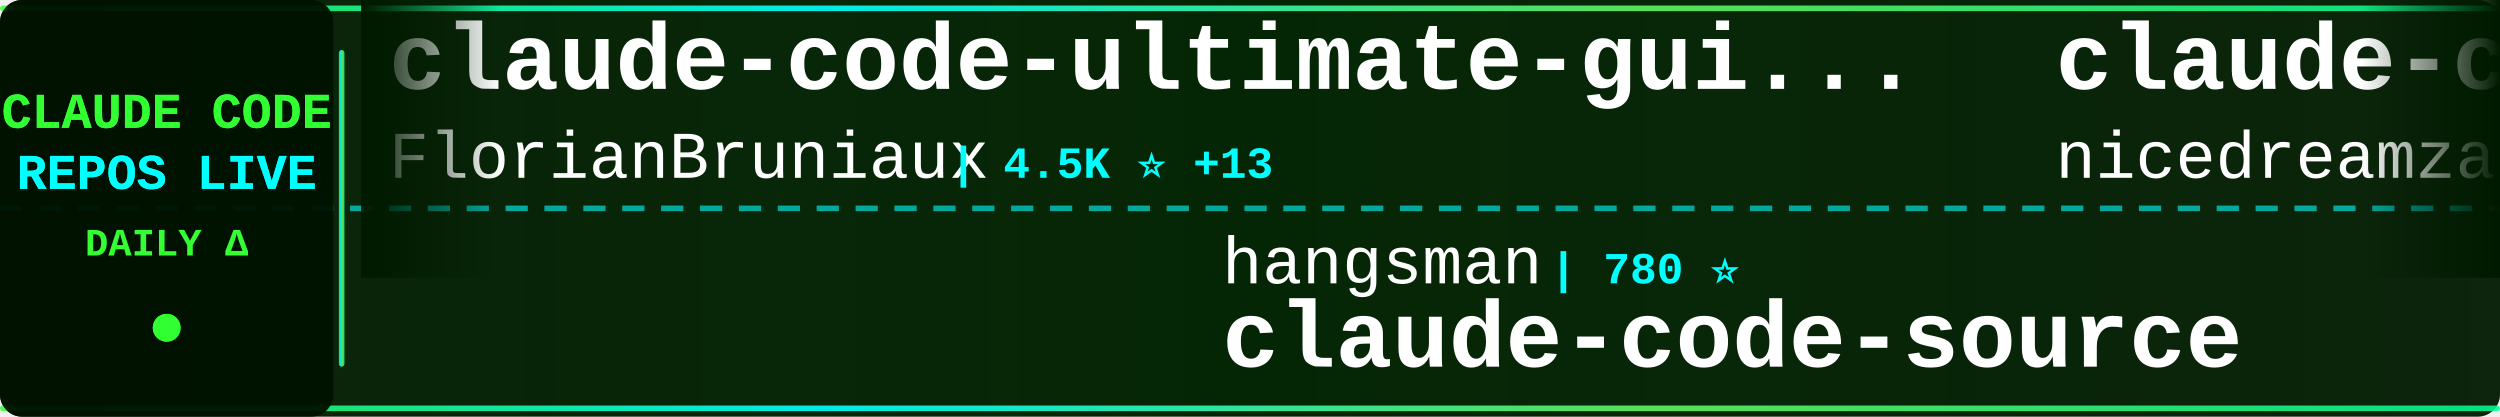
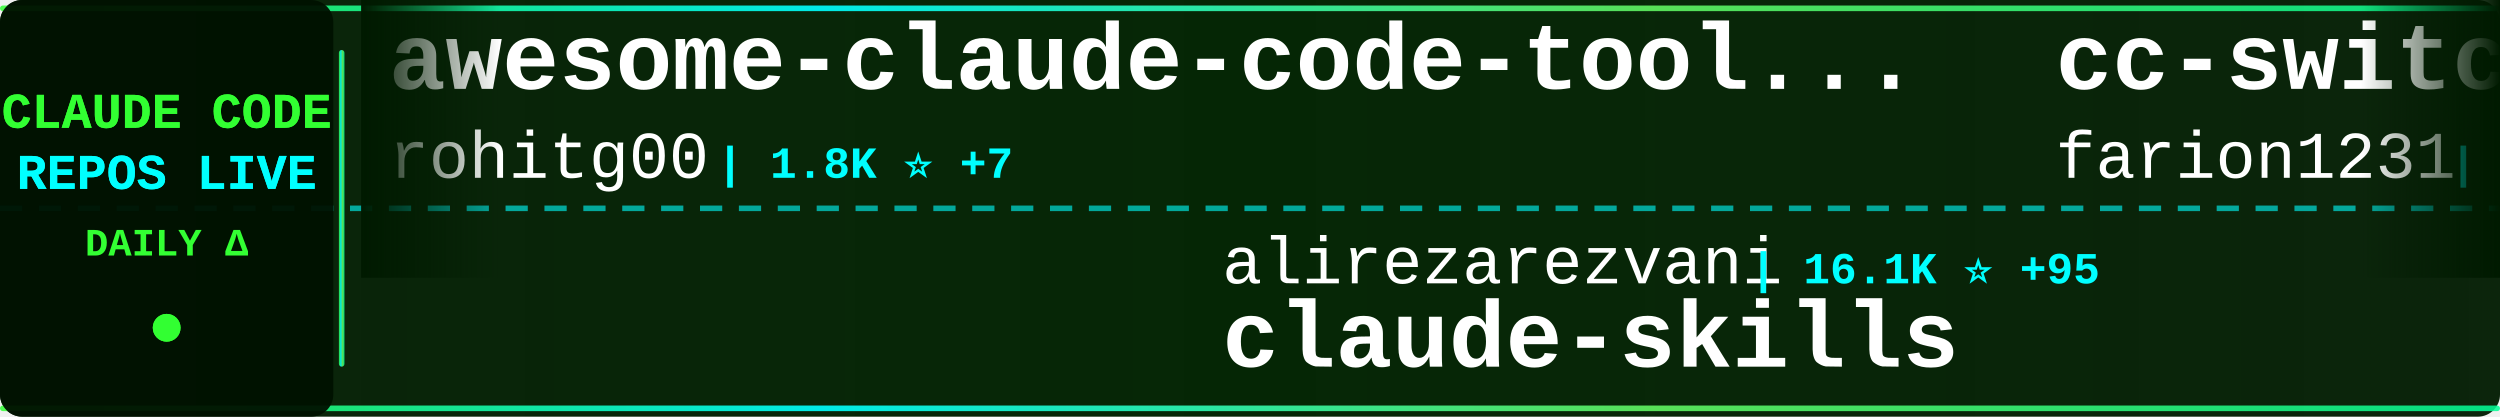
<svg xmlns="http://www.w3.org/2000/svg" width="900" height="150">
  <defs>
    <linearGradient id="tickerBg" x1="0%" y1="0%" x2="100%" y2="0%">
      <stop offset="0%" style="stop-color:#001a00;stop-opacity:0.95" />
      <stop offset="50%" style="stop-color:#002200;stop-opacity:0.98" />
      <stop offset="100%" style="stop-color:#001a00;stop-opacity:0.95" />
    </linearGradient>
    <linearGradient id="borderGrad" x1="0%" y1="0%" x2="100%" y2="0%">
      <stop offset="0%" style="stop-color:#33ff33;stop-opacity:0.85">
        <animate attributeName="stop-opacity" values="0.85;1;0.85" dur="2s" repeatCount="indefinite" />
      </stop>
      <stop offset="33%" style="stop-color:#00ffff;stop-opacity:0.9">
        <animate attributeName="stop-opacity" values="0.9;1;0.9" dur="2.2s" repeatCount="indefinite" />
      </stop>
      <stop offset="66%" style="stop-color:#66ff66;stop-opacity:0.85">
        <animate attributeName="stop-opacity" values="0.85;1;0.85" dur="1.8s" repeatCount="indefinite" />
      </stop>
      <stop offset="100%" style="stop-color:#00ff99;stop-opacity:0.85">
        <animate attributeName="stop-opacity" values="0.85;1;0.85" dur="2s" repeatCount="indefinite" />
      </stop>
    </linearGradient>
    <filter id="textGlow">
      <feGaussianBlur stdDeviation="0.1" result="coloredBlur" />
      <feMerge>
        <feMergeNode in="coloredBlur" />
        <feMergeNode in="SourceGraphic" />
      </feMerge>
    </filter>
    <filter id="metricGlow">
      <feGaussianBlur stdDeviation="0.2" result="coloredBlur" />
      <feMerge>
        <feMergeNode in="coloredBlur" />
        <feMergeNode in="SourceGraphic" />
      </feMerge>
    </filter>
    <linearGradient id="leftFade" x1="0%" y1="0%" x2="100%" y2="0%">
      <stop offset="0%" style="stop-color:#001a00;stop-opacity:1" />
      <stop offset="100%" style="stop-color:#001a00;stop-opacity:0" />
    </linearGradient>
    <linearGradient id="rightFade" x1="0%" y1="0%" x2="100%" y2="0%">
      <stop offset="0%" style="stop-color:#001a00;stop-opacity:0" />
      <stop offset="100%" style="stop-color:#001a00;stop-opacity:1" />
    </linearGradient>
  </defs>
  <rect width="900" height="150" fill="url(#tickerBg)" rx="8" />
  <rect x="0" y="2" width="900" height="2" fill="url(#borderGrad)" rx="1" />
  <rect x="0" y="146" width="900" height="2" fill="url(#borderGrad)" rx="1" />
  <line x1="0" y1="75" x2="900" y2="75" stroke="#00ffff" stroke-width="2" stroke-dasharray="8 6" opacity="0.6" />
  <rect x="0" y="0" width="120" height="150" fill="#001100" opacity="0.95" rx="8" />
  <text x="60" y="46" font-family="'Courier New', monospace" font-size="18" font-weight="bold" fill="#33ff33" text-anchor="middle" filter="url(#textGlow)">
    CLAUDE CODE
  </text>
  <text x="60" y="68" font-family="'Courier New', monospace" font-size="18" font-weight="bold" fill="#00ffff" text-anchor="middle" filter="url(#textGlow)">
    REPOS LIVE
  </text>
  <text x="60" y="92" font-family="'Courier New', monospace" font-size="14" font-weight="bold" fill="#33ff33" text-anchor="middle">
    DAILY Δ
  </text>
  <circle cx="60" cy="118" r="5" fill="#33ff33" filter="url(#metricGlow)">
    <animate attributeName="r" values="4;6;4" dur="1.5s" repeatCount="indefinite" />
    <animate attributeName="opacity" values="0.6;1;0.6" dur="1.5s" repeatCount="indefinite" />
  </circle>
  <rect x="122" y="18" width="2" height="114" fill="url(#borderGrad)" rx="1" />
  <clipPath id="tickerClip">
    <rect x="130" y="0" width="770" height="150" />
  </clipPath>
  <g clip-path="url(#tickerClip)">
    <g id="tickerItems">
      <animateTransform attributeName="transform" attributeType="XML" type="translate" from="0 0" to="-3000 0" dur="54s" repeatCount="indefinite" />
      <g transform="translate(0, 0)">
-         <text x="140" y="32" font-family="'Courier New', monospace" font-size="34" font-weight="bold" fill="#ffffff">claude-code-ultimate-gui...</text>
-         <text x="140" y="64" font-family="'Courier New', monospace" font-size="24" font-weight="normal" fill="#ffffff" opacity="1.0">FlorianBruniaux</text>
-         <text x="342" y="64" font-family="'Courier New', monospace" font-size="16" font-weight="bold" fill="#00ffff"> | 4.5K ⭐ +13</text>
+         <text x="140" y="32" font-family="'Courier New', monospace" font-size="34" font-weight="bold" fill="#ffffff">awesome-claude-code-tool...</text>
+         <text x="140" y="64" font-family="'Courier New', monospace" font-size="24" font-weight="normal" fill="#ffffff" opacity="1.0">rohitg00</text>
+         <text x="258" y="64" font-family="'Courier New', monospace" font-size="16" font-weight="bold" fill="#00ffff"> | 1.8K ⭐ +7</text>
      </g>
      <g transform="translate(300, 0)">
-         <text x="140" y="102" font-family="'Courier New', monospace" font-size="24" font-weight="normal" fill="#ffffff" opacity="1.0">hangsman</text>
-         <text x="258" y="102" font-family="'Courier New', monospace" font-size="16" font-weight="bold" fill="#00ffff"> | 780 ⭐</text>
-         <text x="140" y="132" font-family="'Courier New', monospace" font-size="34" font-weight="bold" fill="#ffffff">claude-code-source</text>
+         <text x="140" y="102" font-family="'Courier New', monospace" font-size="24" font-weight="normal" fill="#ffffff" opacity="1.0">alirezarezvani</text>
+         <text x="330" y="102" font-family="'Courier New', monospace" font-size="16" font-weight="bold" fill="#00ffff"> | 16.1K ⭐ +95</text>
+         <text x="140" y="132" font-family="'Courier New', monospace" font-size="34" font-weight="bold" fill="#ffffff">claude-skills</text>
      </g>
      <g transform="translate(600, 0)">
-         <text x="140" y="32" font-family="'Courier New', monospace" font-size="34" font-weight="bold" fill="#ffffff">claude-code-local</text>
-         <text x="140" y="64" font-family="'Courier New', monospace" font-size="24" font-weight="normal" fill="#ffffff" opacity="1.0">nicedreamzapp</text>
-         <text x="318" y="64" font-family="'Courier New', monospace" font-size="16" font-weight="bold" fill="#00ffff"> | 2.7K ⭐ +6</text>
+         <text x="140" y="32" font-family="'Courier New', monospace" font-size="34" font-weight="bold" fill="#ffffff">cc-switch</text>
+         <text x="140" y="64" font-family="'Courier New', monospace" font-size="24" font-weight="normal" fill="#ffffff" opacity="1.0">farion1231</text>
+         <text x="282" y="64" font-family="'Courier New', monospace" font-size="16" font-weight="bold" fill="#00ffff"> | 79.4K ⭐ +718</text>
      </g>
      <g transform="translate(900, 0)">
-         <text x="140" y="102" font-family="'Courier New', monospace" font-size="24" font-weight="normal" fill="#ffffff" opacity="1.0">chauncygu</text>
-         <text x="270" y="102" font-family="'Courier New', monospace" font-size="16" font-weight="bold" fill="#00ffff"> | 2.5K ⭐ +5</text>
-         <text x="140" y="132" font-family="'Courier New', monospace" font-size="34" font-weight="bold" fill="#ffffff">collection-claude-code-s...</text>
+         <text x="140" y="102" font-family="'Courier New', monospace" font-size="24" font-weight="normal" fill="#ffffff" opacity="1.0">Piebald-AI</text>
+         <text x="282" y="102" font-family="'Courier New', monospace" font-size="16" font-weight="bold" fill="#00ffff"> | 10.5K ⭐ +32</text>
+         <text x="140" y="132" font-family="'Courier New', monospace" font-size="34" font-weight="bold" fill="#ffffff">claude-code-system-promp...</text>
      </g>
      <g transform="translate(1200, 0)">
-         <text x="140" y="32" font-family="'Courier New', monospace" font-size="34" font-weight="bold" fill="#ffffff">claude-plugins-official</text>
-         <text x="140" y="64" font-family="'Courier New', monospace" font-size="24" font-weight="normal" fill="#ffffff" opacity="1.0">anthropics</text>
-         <text x="282" y="64" font-family="'Courier New', monospace" font-size="16" font-weight="bold" fill="#00ffff"> | 26.9K ⭐ +1.2K</text>
+         <text x="140" y="32" font-family="'Courier New', monospace" font-size="34" font-weight="bold" fill="#ffffff">Claude-Code-Usage-Monito...</text>
+         <text x="140" y="64" font-family="'Courier New', monospace" font-size="24" font-weight="normal" fill="#ffffff" opacity="1.0">Maciek-roboblog</text>
+         <text x="342" y="64" font-family="'Courier New', monospace" font-size="16" font-weight="bold" fill="#00ffff"> | 8.1K ⭐ +9</text>
      </g>
      <g transform="translate(1500, 0)">
-         <text x="140" y="102" font-family="'Courier New', monospace" font-size="24" font-weight="normal" fill="#ffffff" opacity="1.0">SeemSeam</text>
-         <text x="258" y="102" font-family="'Courier New', monospace" font-size="16" font-weight="bold" fill="#00ffff"> | 2.7K ⭐ +8</text>
-         <text x="140" y="132" font-family="'Courier New', monospace" font-size="34" font-weight="bold" fill="#ffffff">claude_codex_bridge</text>
+         <text x="140" y="102" font-family="'Courier New', monospace" font-size="24" font-weight="normal" fill="#ffffff" opacity="1.0">1rgs</text>
+         <text x="210" y="102" font-family="'Courier New', monospace" font-size="16" font-weight="bold" fill="#00ffff"> | 3.6K ⭐ +3</text>
+         <text x="140" y="132" font-family="'Courier New', monospace" font-size="34" font-weight="bold" fill="#ffffff">claude-code-proxy</text>
      </g>
      <g transform="translate(1800, 0)">
-         <text x="140" y="32" font-family="'Courier New', monospace" font-size="34" font-weight="bold" fill="#ffffff">how-claude-code-works</text>
-         <text x="140" y="64" font-family="'Courier New', monospace" font-size="24" font-weight="normal" fill="#ffffff" opacity="1.0">Windy3f3f3f3f</text>
-         <text x="318" y="64" font-family="'Courier New', monospace" font-size="16" font-weight="bold" fill="#00ffff"> | 2.4K ⭐ +8</text>
+         <text x="140" y="32" font-family="'Courier New', monospace" font-size="34" font-weight="bold" fill="#ffffff">claude-code-analysis</text>
+         <text x="140" y="64" font-family="'Courier New', monospace" font-size="24" font-weight="normal" fill="#ffffff" opacity="1.0">liuup</text>
+         <text x="222" y="64" font-family="'Courier New', monospace" font-size="16" font-weight="bold" fill="#00ffff"> | 2.7K ⭐ +15</text>
      </g>
      <g transform="translate(2100, 0)">
-         <text x="140" y="102" font-family="'Courier New', monospace" font-size="24" font-weight="normal" fill="#ffffff" opacity="1.0">guanshan</text>
-         <text x="258" y="102" font-family="'Courier New', monospace" font-size="16" font-weight="bold" fill="#00ffff"> | 59 ⭐</text>
-         <text x="140" y="132" font-family="'Courier New', monospace" font-size="34" font-weight="bold" fill="#ffffff">ClaudeCode</text>
+         <text x="140" y="102" font-family="'Courier New', monospace" font-size="24" font-weight="normal" fill="#ffffff" opacity="1.0">snarktank</text>
+         <text x="270" y="102" font-family="'Courier New', monospace" font-size="16" font-weight="bold" fill="#00ffff"> | 19.5K ⭐ +44</text>
+         <text x="140" y="132" font-family="'Courier New', monospace" font-size="34" font-weight="bold" fill="#ffffff">ralph</text>
      </g>
      <g transform="translate(2400, 0)">
-         <text x="140" y="32" font-family="'Courier New', monospace" font-size="34" font-weight="bold" fill="#ffffff">claude-code-rev</text>
-         <text x="140" y="64" font-family="'Courier New', monospace" font-size="24" font-weight="normal" fill="#ffffff" opacity="1.0">oboard</text>
-         <text x="234" y="64" font-family="'Courier New', monospace" font-size="16" font-weight="bold" fill="#00ffff"> | 3.1K ⭐ +4</text>
+         <text x="140" y="32" font-family="'Courier New', monospace" font-size="34" font-weight="bold" fill="#ffffff">nanoclaw</text>
+         <text x="140" y="64" font-family="'Courier New', monospace" font-size="24" font-weight="normal" fill="#ffffff" opacity="1.0">nanocoai</text>
+         <text x="258" y="64" font-family="'Courier New', monospace" font-size="16" font-weight="bold" fill="#00ffff"> | 29.3K ⭐ +39</text>
      </g>
      <g transform="translate(2700, 0)">
-         <text x="140" y="102" font-family="'Courier New', monospace" font-size="24" font-weight="normal" fill="#ffffff" opacity="1.0">alejandrobalderas</text>
-         <text x="366" y="102" font-family="'Courier New', monospace" font-size="16" font-weight="bold" fill="#00ffff"> | 2.1K ⭐ +8</text>
-         <text x="140" y="132" font-family="'Courier New', monospace" font-size="34" font-weight="bold" fill="#ffffff">claude-code-from-source</text>
+         <text x="140" y="102" font-family="'Courier New', monospace" font-size="24" font-weight="normal" fill="#ffffff" opacity="1.0">Alishahryar1</text>
+         <text x="306" y="102" font-family="'Courier New', monospace" font-size="16" font-weight="bold" fill="#00ffff"> | 28.9K ⭐ +547</text>
+         <text x="140" y="132" font-family="'Courier New', monospace" font-size="34" font-weight="bold" fill="#ffffff">free-claude-code</text>
      </g>
      <g transform="translate(3000, 0)">
-         <text x="140" y="32" font-family="'Courier New', monospace" font-size="34" font-weight="bold" fill="#ffffff">claude-code-ultimate-gui...</text>
-         <text x="140" y="64" font-family="'Courier New', monospace" font-size="24" font-weight="normal" fill="#ffffff" opacity="1.0">FlorianBruniaux</text>
-         <text x="342" y="64" font-family="'Courier New', monospace" font-size="16" font-weight="bold" fill="#00ffff"> | 4.5K ⭐ +13</text>
+         <text x="140" y="32" font-family="'Courier New', monospace" font-size="34" font-weight="bold" fill="#ffffff">awesome-claude-code-tool...</text>
+         <text x="140" y="64" font-family="'Courier New', monospace" font-size="24" font-weight="normal" fill="#ffffff" opacity="1.0">rohitg00</text>
+         <text x="258" y="64" font-family="'Courier New', monospace" font-size="16" font-weight="bold" fill="#00ffff"> | 1.8K ⭐ +7</text>
      </g>
      <g transform="translate(3300, 0)">
-         <text x="140" y="102" font-family="'Courier New', monospace" font-size="24" font-weight="normal" fill="#ffffff" opacity="1.0">hangsman</text>
-         <text x="258" y="102" font-family="'Courier New', monospace" font-size="16" font-weight="bold" fill="#00ffff"> | 780 ⭐</text>
-         <text x="140" y="132" font-family="'Courier New', monospace" font-size="34" font-weight="bold" fill="#ffffff">claude-code-source</text>
+         <text x="140" y="102" font-family="'Courier New', monospace" font-size="24" font-weight="normal" fill="#ffffff" opacity="1.0">alirezarezvani</text>
+         <text x="330" y="102" font-family="'Courier New', monospace" font-size="16" font-weight="bold" fill="#00ffff"> | 16.1K ⭐ +95</text>
+         <text x="140" y="132" font-family="'Courier New', monospace" font-size="34" font-weight="bold" fill="#ffffff">claude-skills</text>
      </g>
      <g transform="translate(3600, 0)">
-         <text x="140" y="32" font-family="'Courier New', monospace" font-size="34" font-weight="bold" fill="#ffffff">claude-code-local</text>
-         <text x="140" y="64" font-family="'Courier New', monospace" font-size="24" font-weight="normal" fill="#ffffff" opacity="1.0">nicedreamzapp</text>
-         <text x="318" y="64" font-family="'Courier New', monospace" font-size="16" font-weight="bold" fill="#00ffff"> | 2.7K ⭐ +6</text>
+         <text x="140" y="32" font-family="'Courier New', monospace" font-size="34" font-weight="bold" fill="#ffffff">cc-switch</text>
+         <text x="140" y="64" font-family="'Courier New', monospace" font-size="24" font-weight="normal" fill="#ffffff" opacity="1.0">farion1231</text>
+         <text x="282" y="64" font-family="'Courier New', monospace" font-size="16" font-weight="bold" fill="#00ffff"> | 79.4K ⭐ +718</text>
      </g>
      <g transform="translate(3900, 0)">
-         <text x="140" y="102" font-family="'Courier New', monospace" font-size="24" font-weight="normal" fill="#ffffff" opacity="1.0">chauncygu</text>
-         <text x="270" y="102" font-family="'Courier New', monospace" font-size="16" font-weight="bold" fill="#00ffff"> | 2.5K ⭐ +5</text>
-         <text x="140" y="132" font-family="'Courier New', monospace" font-size="34" font-weight="bold" fill="#ffffff">collection-claude-code-s...</text>
+         <text x="140" y="102" font-family="'Courier New', monospace" font-size="24" font-weight="normal" fill="#ffffff" opacity="1.0">Piebald-AI</text>
+         <text x="282" y="102" font-family="'Courier New', monospace" font-size="16" font-weight="bold" fill="#00ffff"> | 10.5K ⭐ +32</text>
+         <text x="140" y="132" font-family="'Courier New', monospace" font-size="34" font-weight="bold" fill="#ffffff">claude-code-system-promp...</text>
      </g>
    </g>
  </g>
  <rect x="130" y="0" width="50" height="100" fill="url(#leftFade)" />
  <rect x="850" y="0" width="50" height="100" fill="url(#rightFade)" />
</svg>
